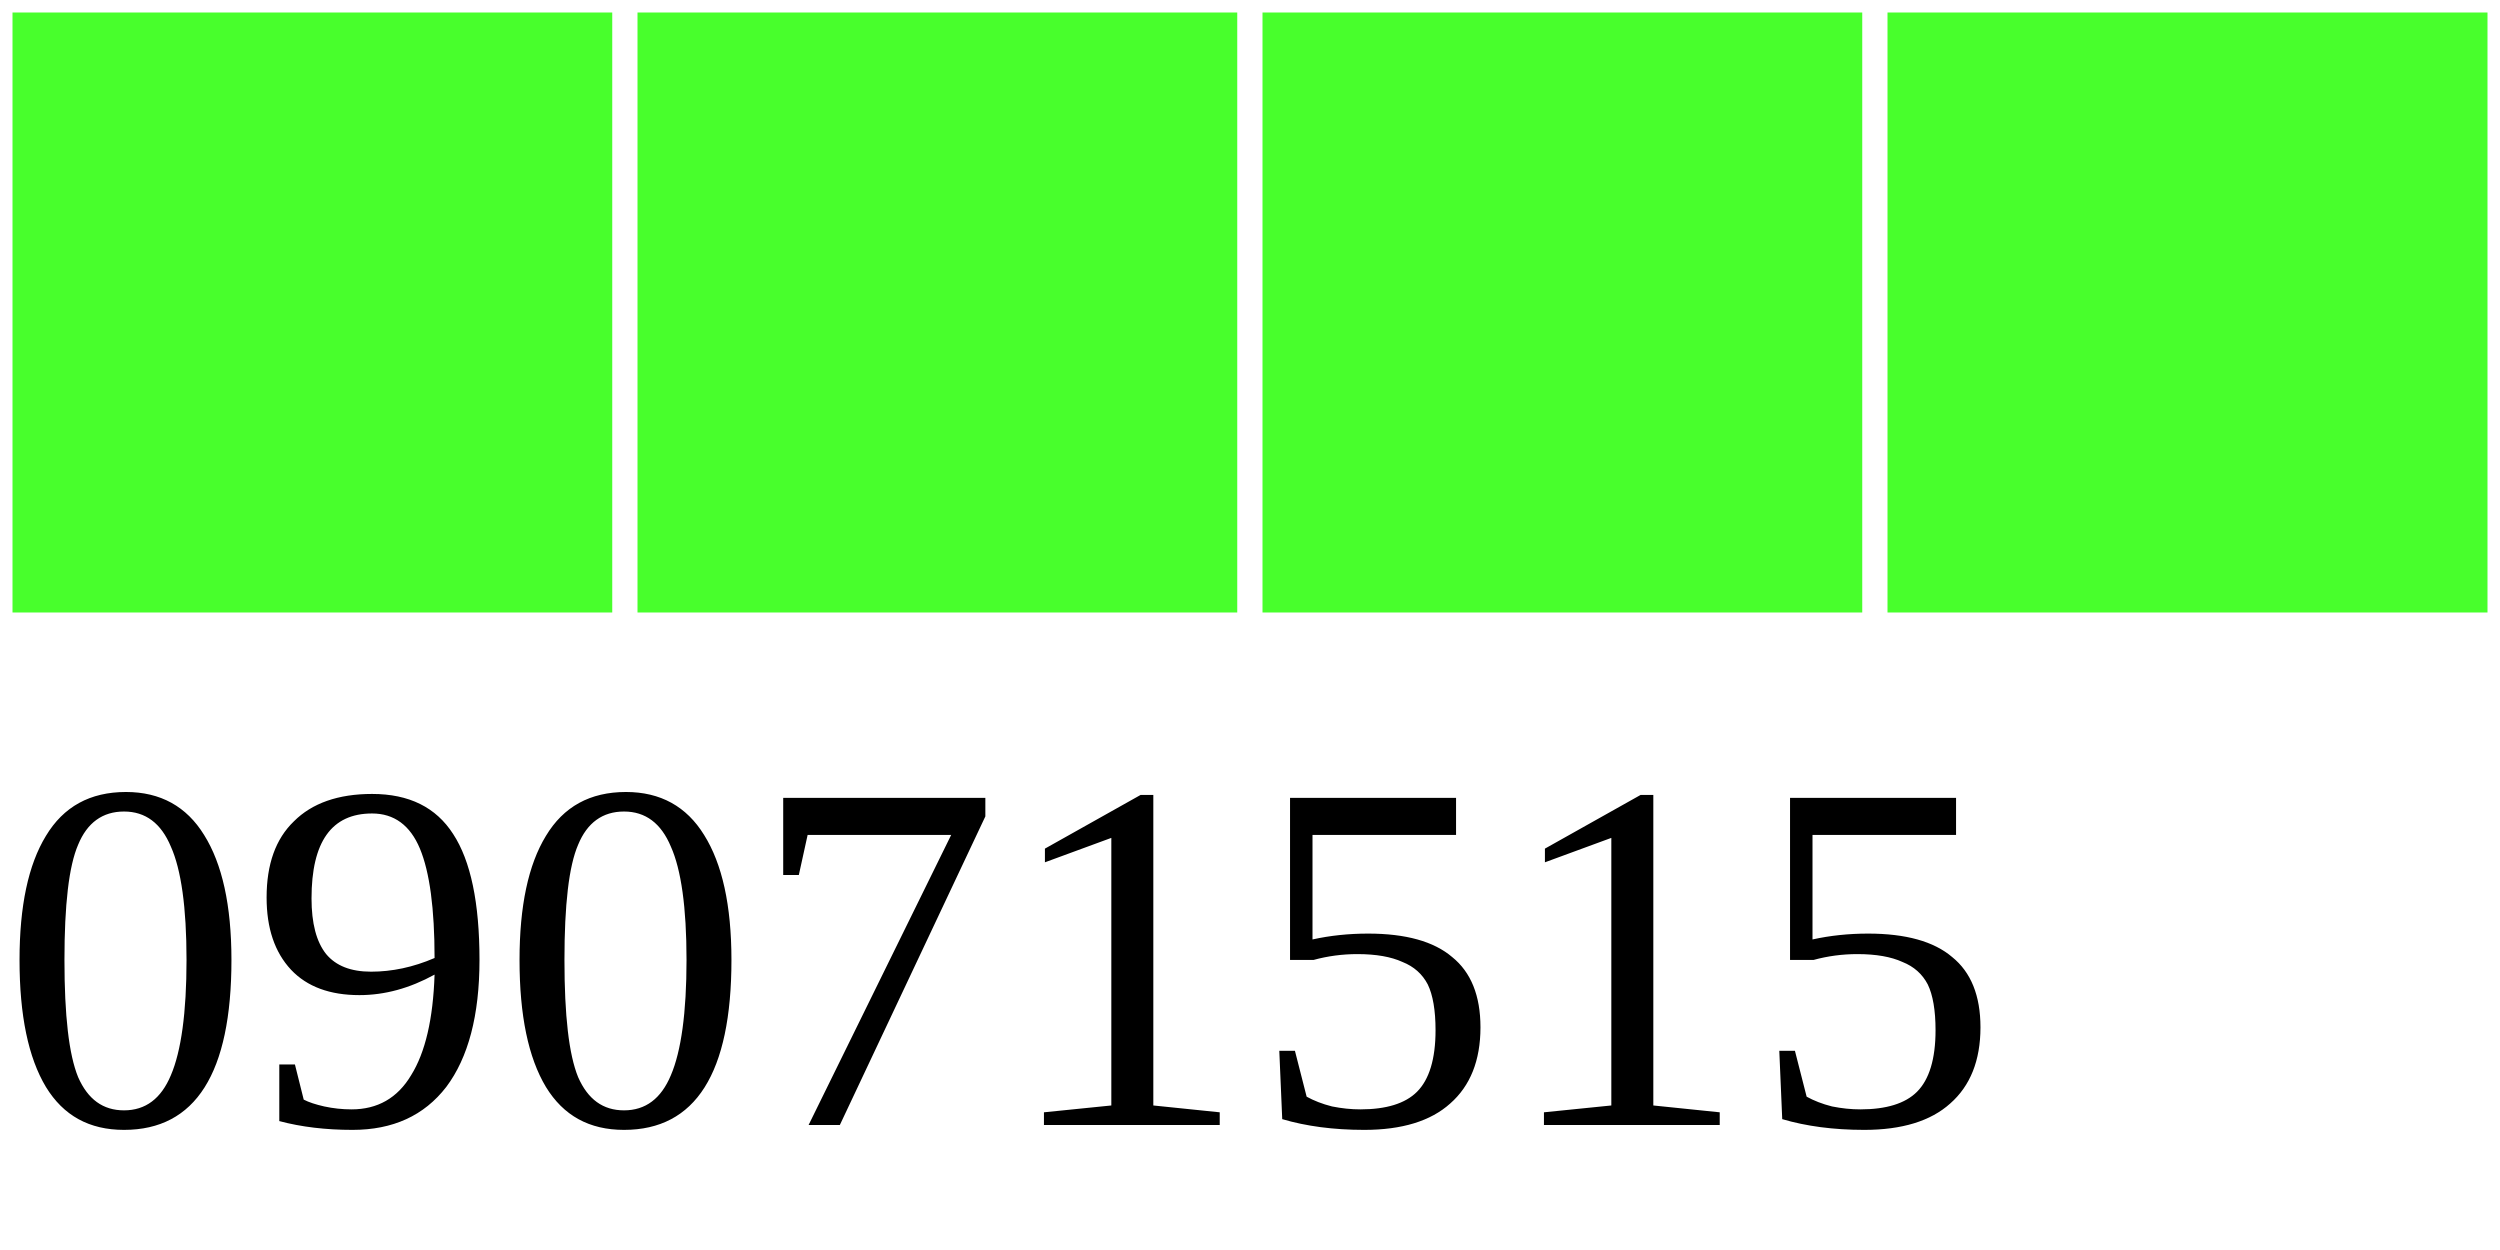
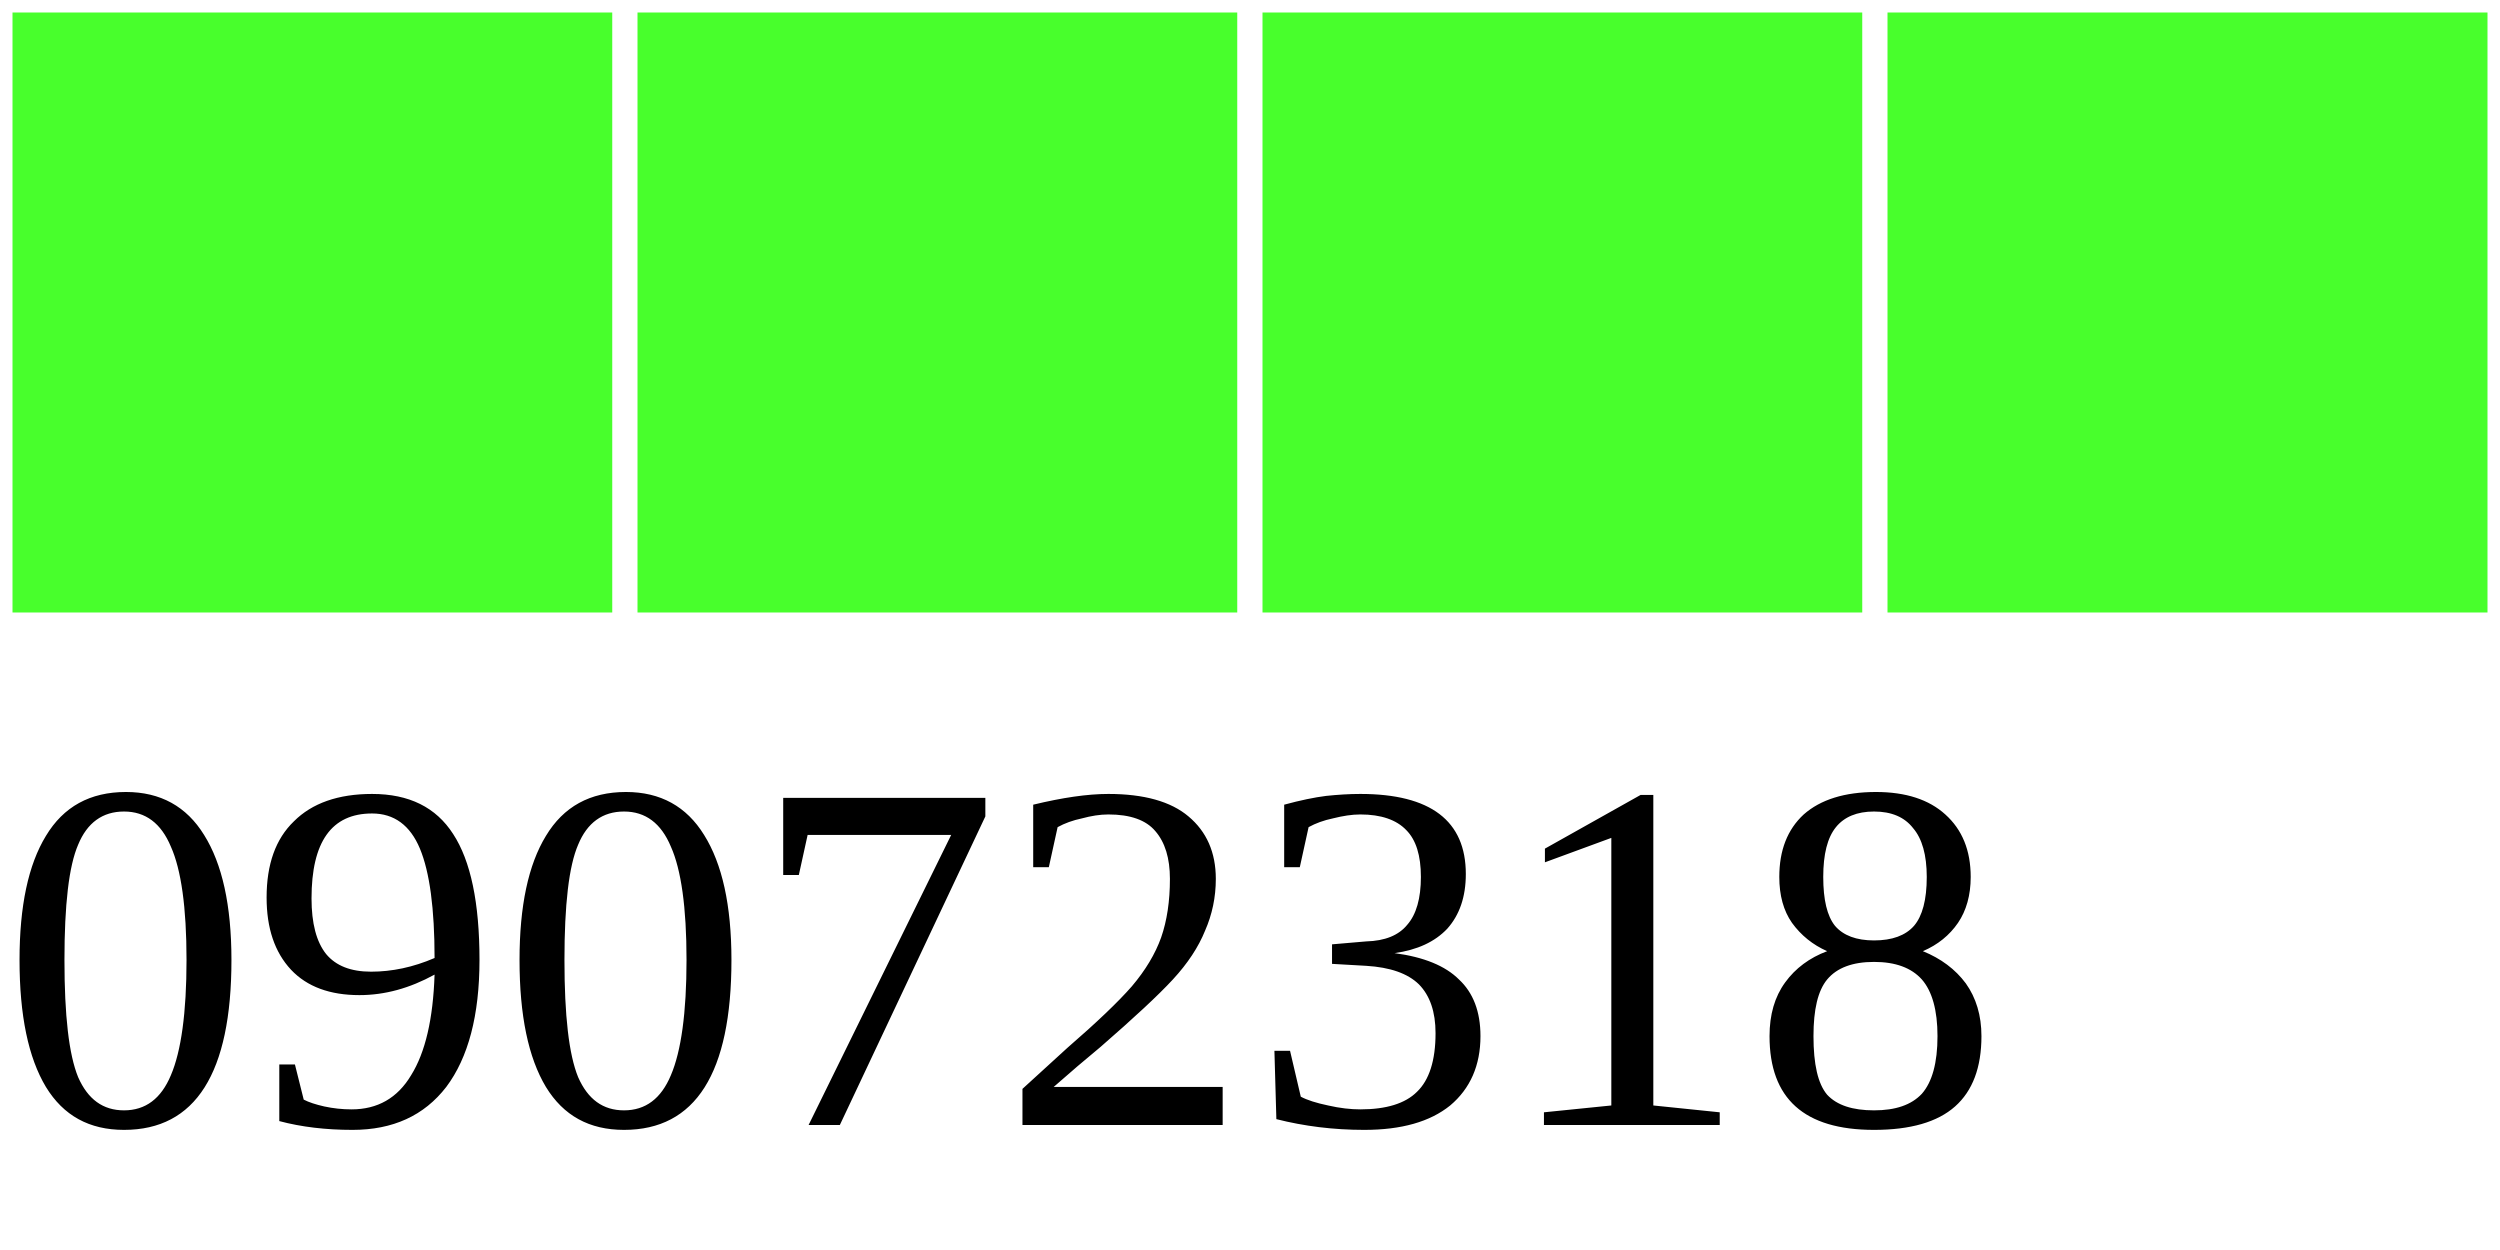
<svg xmlns="http://www.w3.org/2000/svg" width="40" height="20">
  <g>
    <rect width="10" height="10" style="fill:#48FF2C;stroke-width:0.4;stroke:rgb(255,255,255)" x="0" />
    <rect width="10" height="10" style="fill:#48FF2C;stroke-width:0.4;stroke:rgb(255,255,255)" x="10" />
    <rect width="10" height="10" style="fill:#48FF2C;stroke-width:0.4;stroke:rgb(255,255,255)" x="20" />
    <rect width="10" height="10" style="fill:#48FF2C;stroke-width:0.4;stroke:rgb(255,255,255)" x="30" />
-     <text x="0" y="18" fill="black" font-size="8">09071515</text>
+     <text x="0" y="18" fill="black" font-size="8">09072318</text>
  </g>
</svg>
